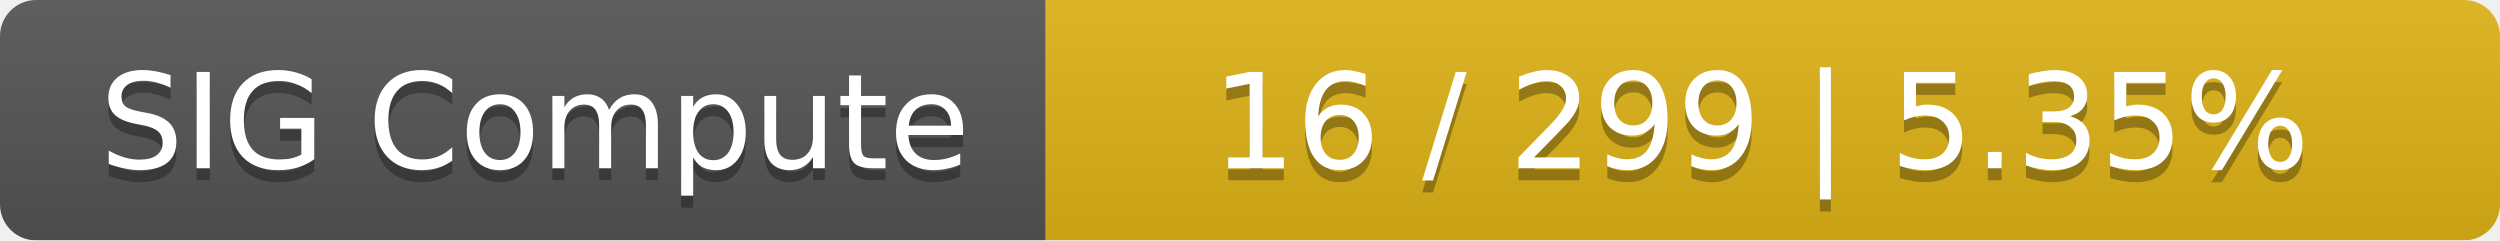
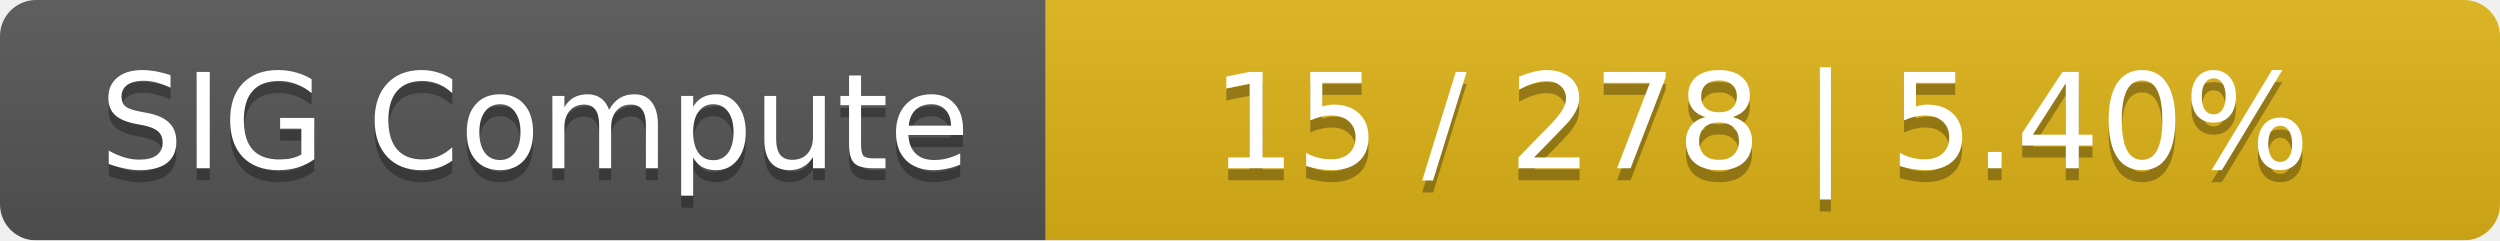
<svg xmlns="http://www.w3.org/2000/svg" width="208" height="20">
  <linearGradient id="smooth" x2="0" y2="100%">
    <stop offset="0" stop-color="#bbb" stop-opacity=".1" />
    <stop offset="1" stop-opacity=".1" />
  </linearGradient>
  <mask id="round">
    <rect width="208" height="20" rx="3" fill="#fff" />
  </mask>
  <g mask="url(#round)">
    <rect width="87" height="20" fill="#555" />
    <rect x="87" width="121" height="20" fill="#dfb317" />
    <rect width="208" height="20" fill="url(#smooth)" />
  </g>
  <g fill="#fff" text-anchor="middle" font-family="DejaVu Sans,Verdana,Geneva,sans-serif" font-size="11">
    <text x="44.5" y="15" fill="#010101" fill-opacity=".3">SIG Compute</text>
    <text x="44.5" y="14">SIG Compute</text>
-     <text x="146.5" y="15" fill="#010101" fill-opacity=".3">16 / 299    |    5.35%</text>
-     <text x="146.5" y="14">16 / 299    |    5.35%</text>
+     <text x="146.5" y="15" fill="#010101" fill-opacity=".3">15 / 278    |    5.40%</text>
+     <text x="146.5" y="14">15 / 278    |    5.40%</text>
  </g>
</svg>
